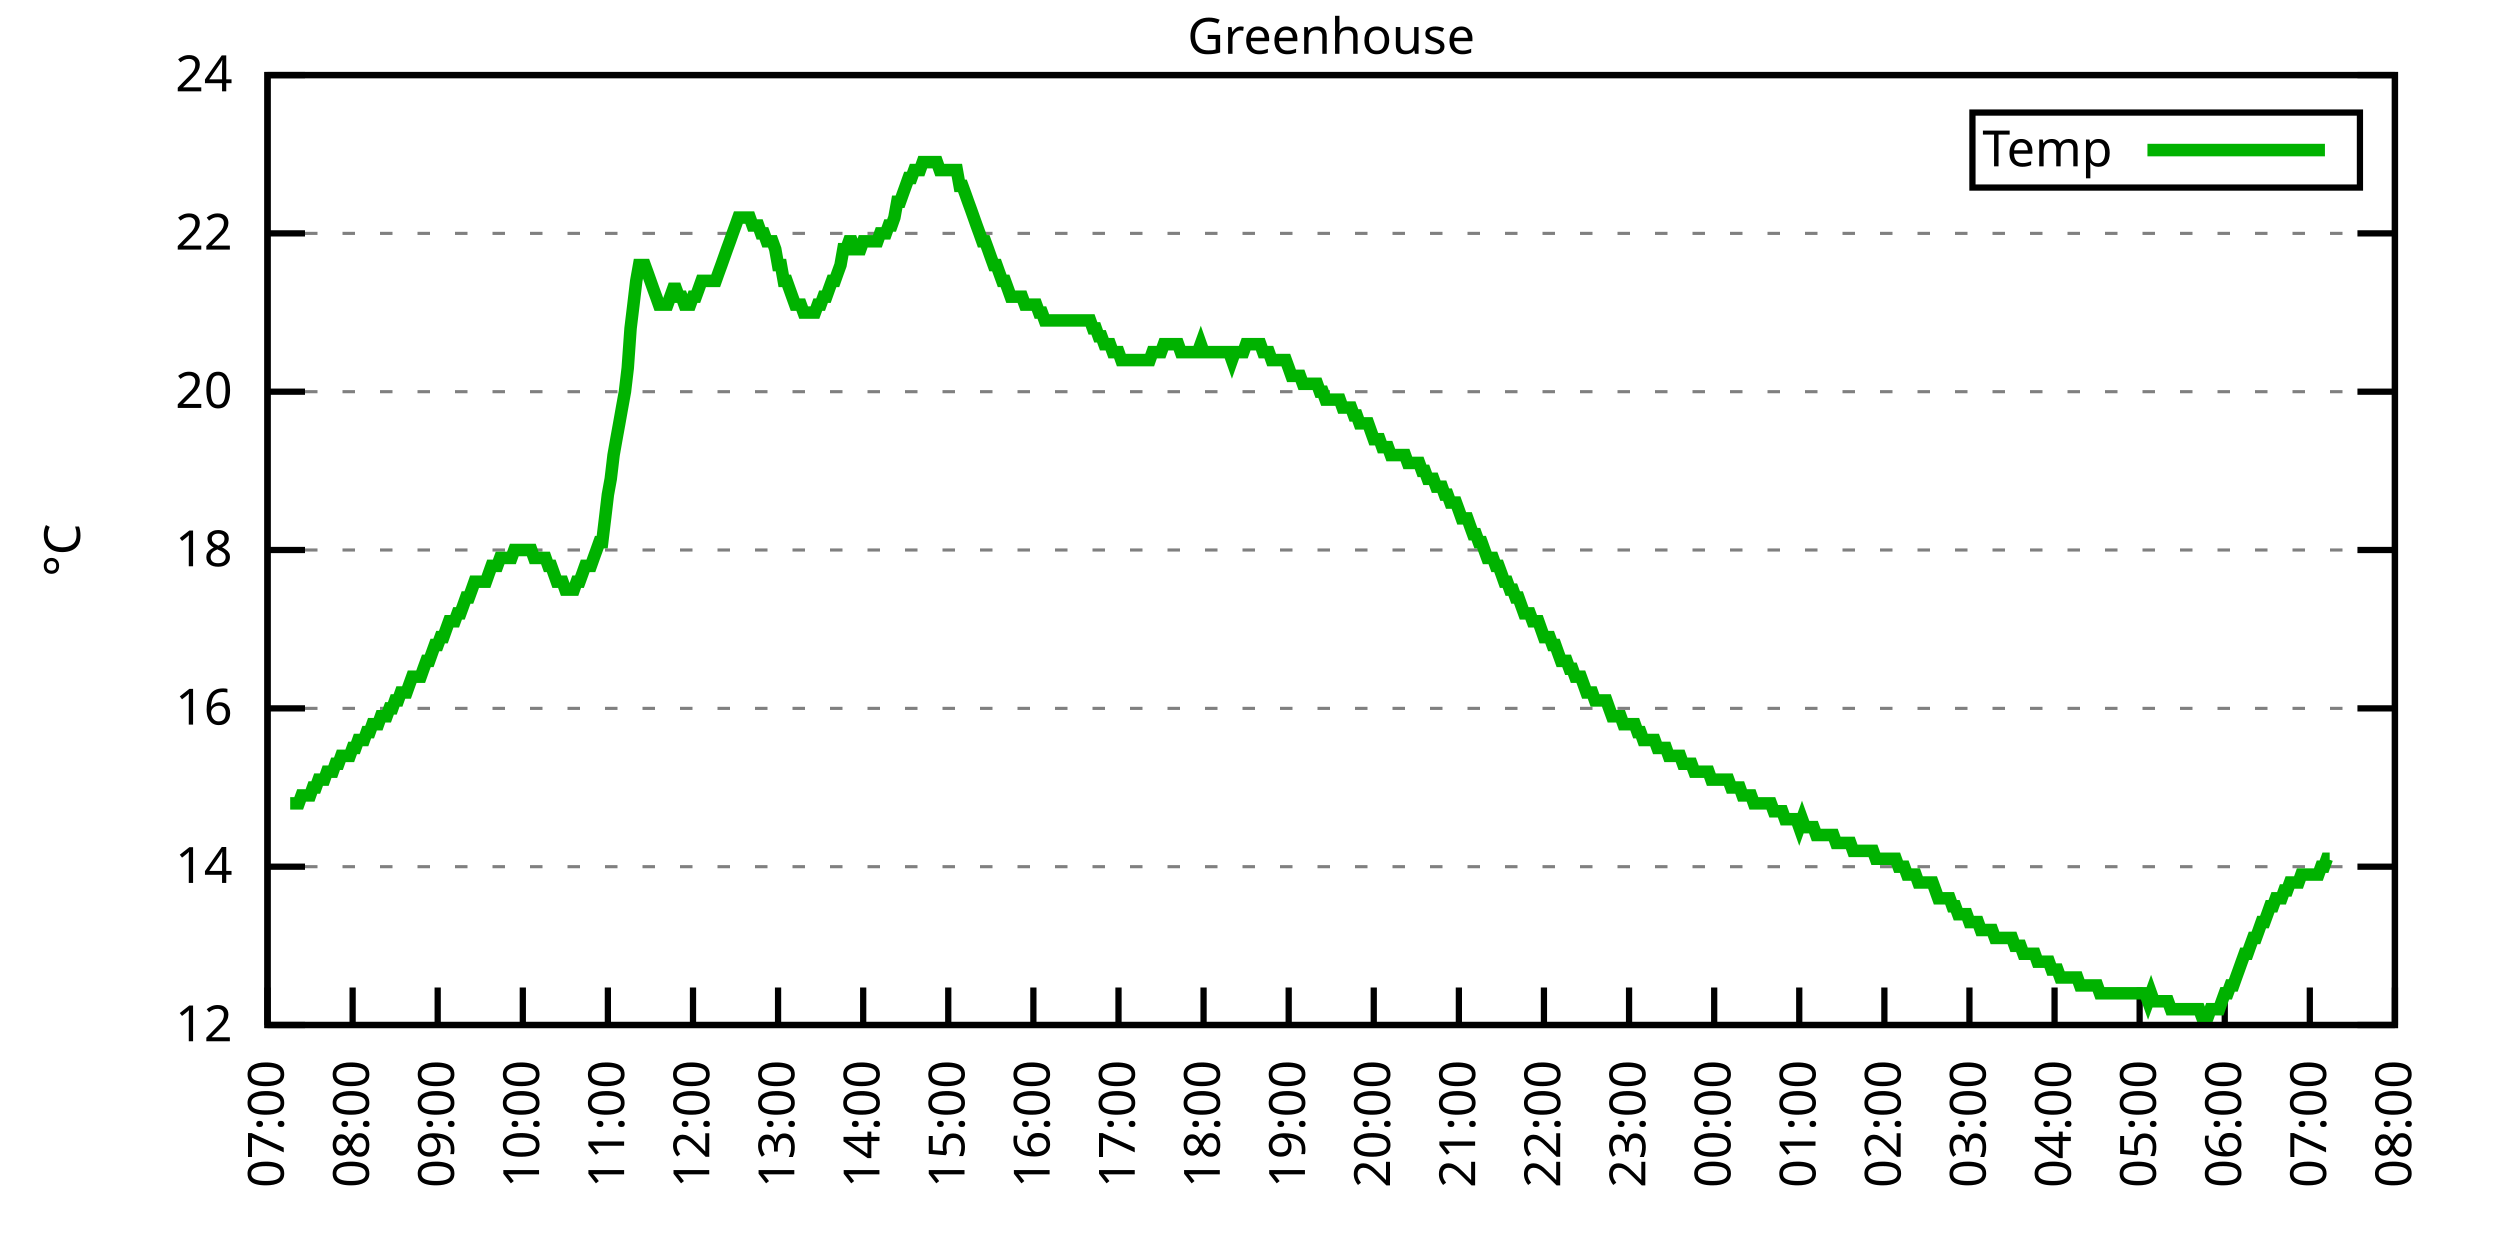
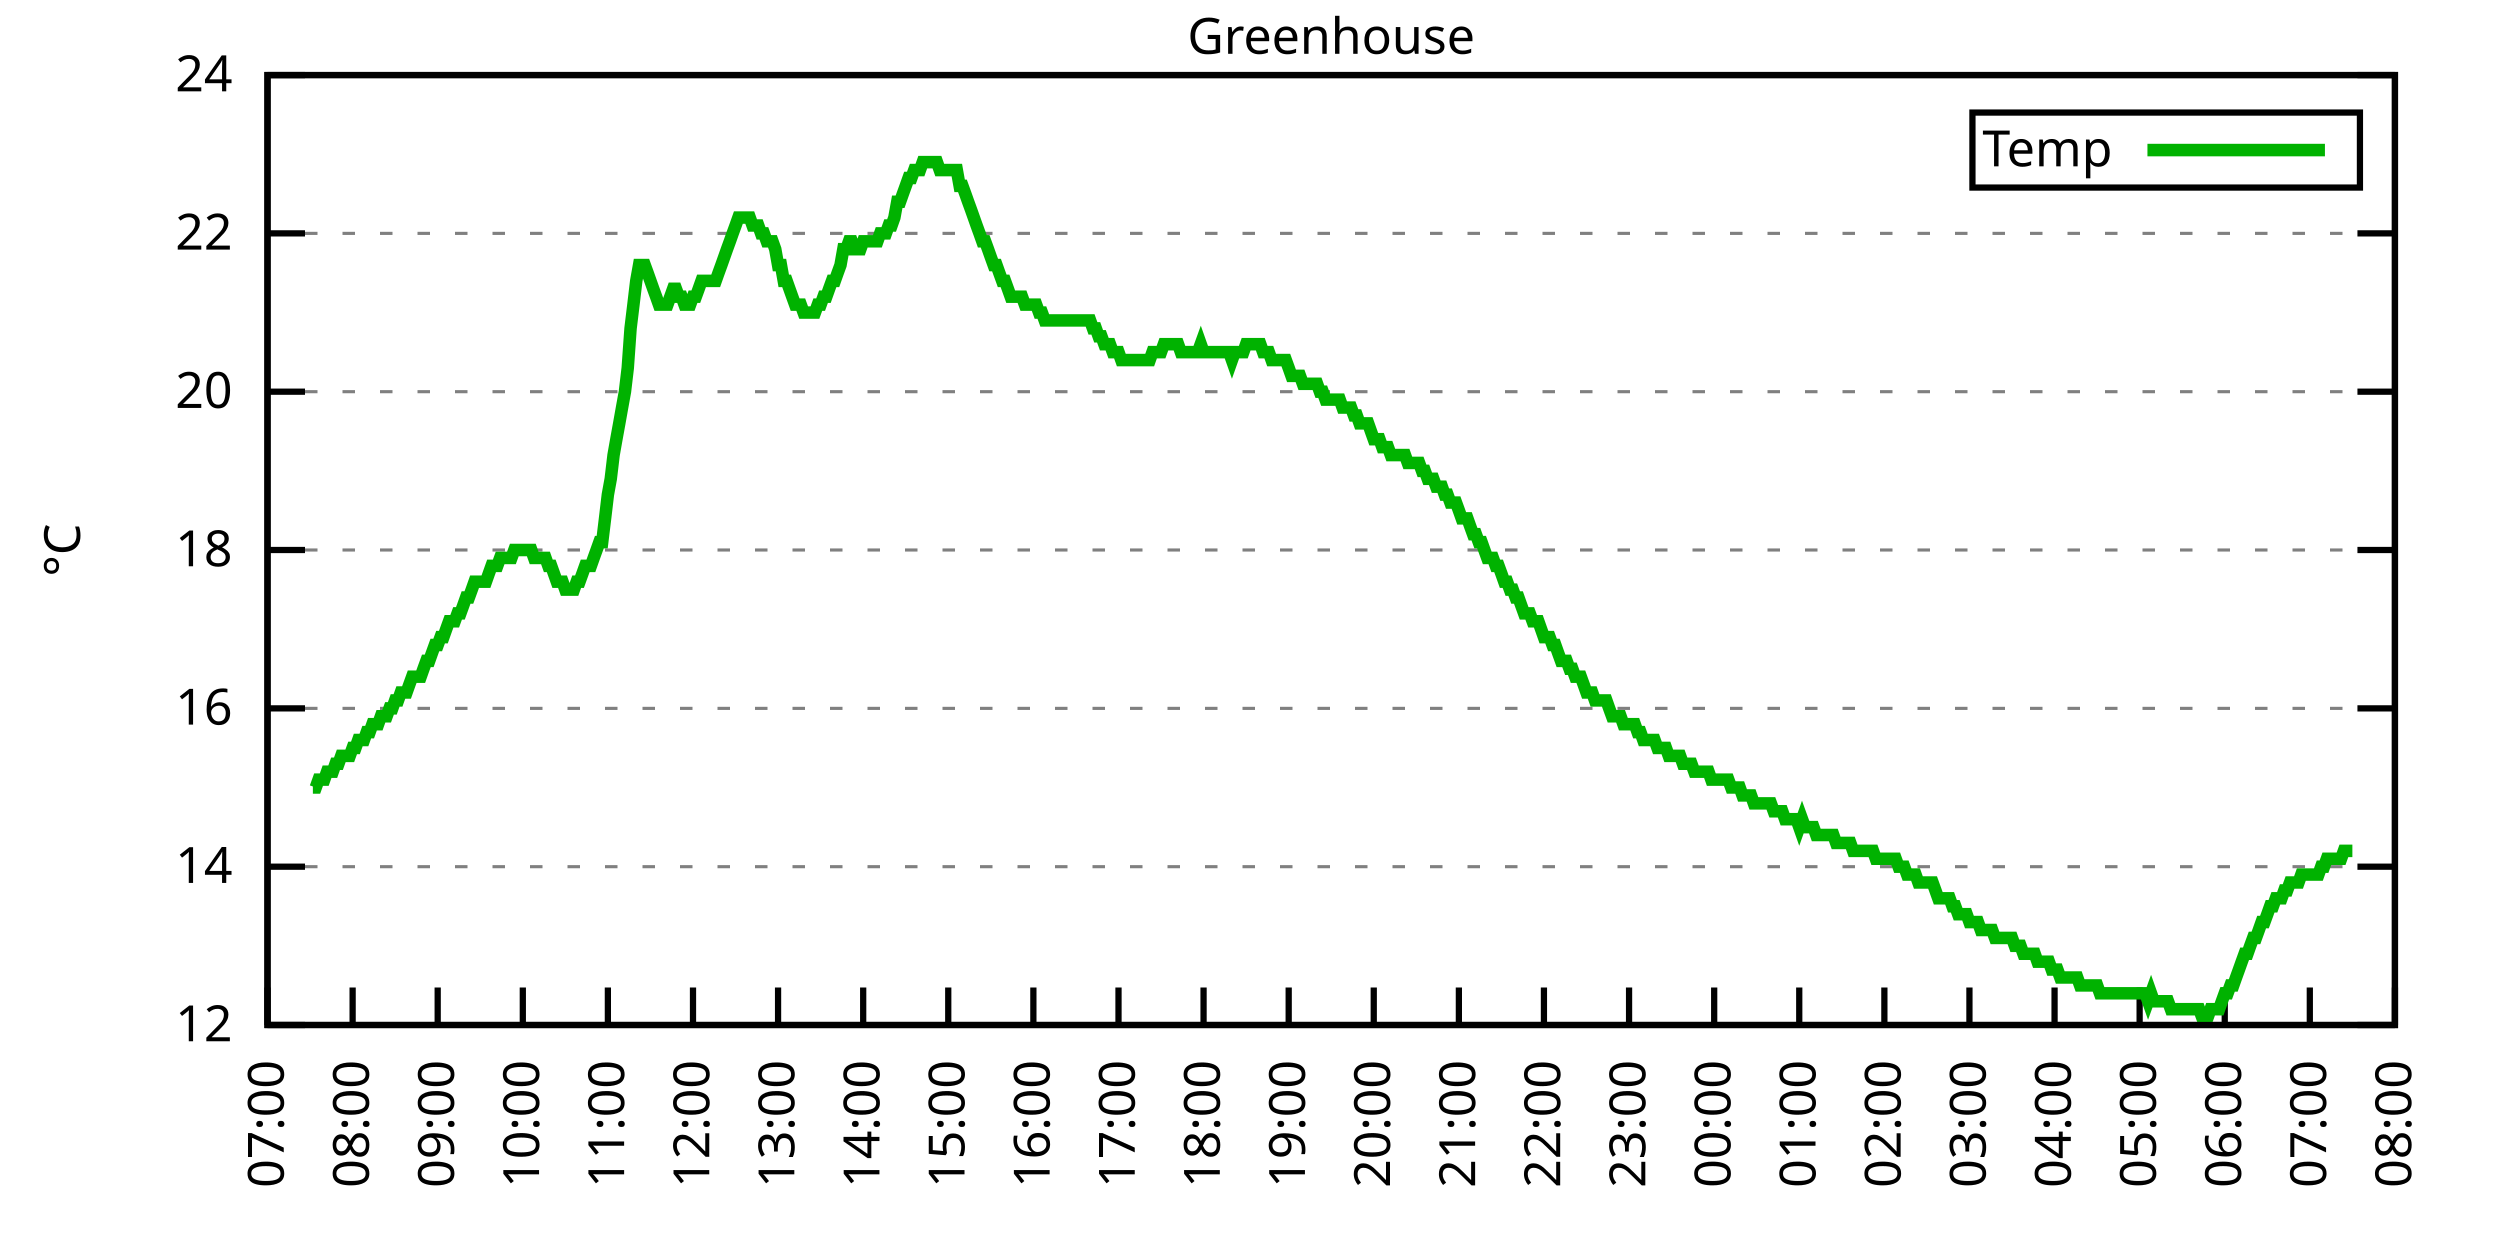
<svg xmlns="http://www.w3.org/2000/svg" xmlns:xlink="http://www.w3.org/1999/xlink" width="400" height="200" viewBox="0 0 400 200">
  <g id="gnuplot_canvas">
    <rect x="0" y="0" width="400" height="200" fill="none" />
    <defs>
      <circle id="gpDot" r="0.5" stroke-width="0.5" stroke="currentColor" />
      <path id="gpPt0" stroke-width="0.333" stroke="currentColor" d="M-1,0 h2 M0,-1 v2" />
      <path id="gpPt1" stroke-width="0.333" stroke="currentColor" d="M-1,-1 L1,1 M1,-1 L-1,1" />
      <path id="gpPt2" stroke-width="0.333" stroke="currentColor" d="M-1,0 L1,0 M0,-1 L0,1 M-1,-1 L1,1 M-1,1 L1,-1" />
      <rect id="gpPt3" stroke-width="0.333" stroke="currentColor" x="-1" y="-1" width="2" height="2" />
      <rect id="gpPt4" stroke-width="0.333" stroke="currentColor" fill="currentColor" x="-1" y="-1" width="2" height="2" />
      <circle id="gpPt5" stroke-width="0.333" stroke="currentColor" cx="0" cy="0" r="1" />
      <use xlink:href="#gpPt5" id="gpPt6" fill="currentColor" stroke="none" />
      <path id="gpPt7" stroke-width="0.333" stroke="currentColor" d="M0,-1.33 L-1.33,0.67 L1.33,0.67 z" />
      <use xlink:href="#gpPt7" id="gpPt8" fill="currentColor" stroke="none" />
      <use xlink:href="#gpPt7" id="gpPt9" stroke="currentColor" transform="rotate(180)" />
      <use xlink:href="#gpPt9" id="gpPt10" fill="currentColor" stroke="none" />
      <use xlink:href="#gpPt3" id="gpPt11" stroke="currentColor" transform="rotate(45)" />
      <use xlink:href="#gpPt11" id="gpPt12" fill="currentColor" stroke="none" />
      <path id="gpPt13" stroke-width="0.333" stroke="currentColor" d="M0,1.330 L1.265,0.411 L0.782,-1.067 L-0.782,-1.076 L-1.265,0.411 z" />
      <use xlink:href="#gpPt13" id="gpPt14" fill="currentColor" stroke="none" />
      <filter id="textbox" filterUnits="objectBoundingBox" x="0" y="0" height="1" width="1">
        <feFlood flood-color="white" flood-opacity="1" result="bgnd" />
        <feComposite in="SourceGraphic" in2="bgnd" operator="atop" />
      </filter>
      <filter id="greybox" filterUnits="objectBoundingBox" x="0" y="0" height="1" width="1">
        <feFlood flood-color="lightgrey" flood-opacity="1" result="grey" />
        <feComposite in="SourceGraphic" in2="grey" operator="atop" />
      </filter>
    </defs>
    <g fill="none" color="white" stroke="currentColor" stroke-width="1.00" stroke-linecap="butt" stroke-linejoin="miter">
</g>
    <g fill="none" color="black" stroke="currentColor" stroke-width="1.00" stroke-linecap="butt" stroke-linejoin="miter">
      <g stroke="none" shape-rendering="crispEdges">
        <polygon fill="rgb(255, 255, 255)" points="42.80,164.00 383.18,164.00 383.18,12.02 42.80,12.02 " />
      </g>
    </g>
    <g fill="none" color="black" stroke="currentColor" stroke-width="1.00" stroke-linecap="butt" stroke-linejoin="miter">
</g>
    <g fill="none" color="black" stroke="black" stroke-width="0.50" stroke-linecap="butt" stroke-linejoin="miter">
</g>
    <g fill="none" color="gray" stroke="currentColor" stroke-width="0.50" stroke-linecap="butt" stroke-linejoin="miter">
      <path stroke="gray" stroke-dasharray="2,4" class="gridline" d="M42.80,164.00 L383.19,164.00  " />
    </g>
    <g fill="none" color="gray" stroke="gray" stroke-width="1.00" stroke-linecap="butt" stroke-linejoin="miter">
</g>
    <g fill="none" color="black" stroke="currentColor" stroke-width="1.00" stroke-linecap="butt" stroke-linejoin="miter">
      <path stroke="black" d="M42.80,164.00 L48.80,164.00 M383.19,164.00 L377.19,164.00  " />
      <g transform="translate(37.20,166.60)" stroke="none" fill="black" font-family="Sans" font-size="8.00" text-anchor="end">
        <text>
          <tspan font-family="Sans"> 12</tspan>
        </text>
      </g>
    </g>
    <g fill="none" color="black" stroke="currentColor" stroke-width="1.00" stroke-linecap="butt" stroke-linejoin="miter">
</g>
    <g fill="none" color="black" stroke="black" stroke-width="0.50" stroke-linecap="butt" stroke-linejoin="miter">
</g>
    <g fill="none" color="gray" stroke="currentColor" stroke-width="0.50" stroke-linecap="butt" stroke-linejoin="miter">
      <path stroke="gray" stroke-dasharray="2,4" class="gridline" d="M42.80,138.67 L383.19,138.67  " />
    </g>
    <g fill="none" color="gray" stroke="gray" stroke-width="1.00" stroke-linecap="butt" stroke-linejoin="miter">
</g>
    <g fill="none" color="black" stroke="currentColor" stroke-width="1.00" stroke-linecap="butt" stroke-linejoin="miter">
      <path stroke="black" d="M42.80,138.67 L48.80,138.67 M383.19,138.67 L377.19,138.67  " />
      <g transform="translate(37.20,141.27)" stroke="none" fill="black" font-family="Sans" font-size="8.00" text-anchor="end">
        <text>
          <tspan font-family="Sans"> 14</tspan>
        </text>
      </g>
    </g>
    <g fill="none" color="black" stroke="currentColor" stroke-width="1.00" stroke-linecap="butt" stroke-linejoin="miter">
</g>
    <g fill="none" color="black" stroke="black" stroke-width="0.50" stroke-linecap="butt" stroke-linejoin="miter">
</g>
    <g fill="none" color="gray" stroke="currentColor" stroke-width="0.50" stroke-linecap="butt" stroke-linejoin="miter">
      <path stroke="gray" stroke-dasharray="2,4" class="gridline" d="M42.80,113.34 L383.19,113.34  " />
    </g>
    <g fill="none" color="gray" stroke="gray" stroke-width="1.00" stroke-linecap="butt" stroke-linejoin="miter">
</g>
    <g fill="none" color="black" stroke="currentColor" stroke-width="1.00" stroke-linecap="butt" stroke-linejoin="miter">
      <path stroke="black" d="M42.80,113.34 L48.80,113.34 M383.19,113.34 L377.19,113.34  " />
      <g transform="translate(37.20,115.94)" stroke="none" fill="black" font-family="Sans" font-size="8.00" text-anchor="end">
        <text>
          <tspan font-family="Sans"> 16</tspan>
        </text>
      </g>
    </g>
    <g fill="none" color="black" stroke="currentColor" stroke-width="1.00" stroke-linecap="butt" stroke-linejoin="miter">
</g>
    <g fill="none" color="black" stroke="black" stroke-width="0.50" stroke-linecap="butt" stroke-linejoin="miter">
</g>
    <g fill="none" color="gray" stroke="currentColor" stroke-width="0.50" stroke-linecap="butt" stroke-linejoin="miter">
      <path stroke="gray" stroke-dasharray="2,4" class="gridline" d="M42.80,88.00 L383.19,88.00  " />
    </g>
    <g fill="none" color="gray" stroke="gray" stroke-width="1.00" stroke-linecap="butt" stroke-linejoin="miter">
</g>
    <g fill="none" color="black" stroke="currentColor" stroke-width="1.00" stroke-linecap="butt" stroke-linejoin="miter">
      <path stroke="black" d="M42.80,88.00 L48.80,88.00 M383.19,88.00 L377.19,88.00  " />
      <g transform="translate(37.20,90.60)" stroke="none" fill="black" font-family="Sans" font-size="8.00" text-anchor="end">
        <text>
          <tspan font-family="Sans"> 18</tspan>
        </text>
      </g>
    </g>
    <g fill="none" color="black" stroke="currentColor" stroke-width="1.00" stroke-linecap="butt" stroke-linejoin="miter">
</g>
    <g fill="none" color="black" stroke="black" stroke-width="0.50" stroke-linecap="butt" stroke-linejoin="miter">
</g>
    <g fill="none" color="gray" stroke="currentColor" stroke-width="0.50" stroke-linecap="butt" stroke-linejoin="miter">
      <path stroke="gray" stroke-dasharray="2,4" class="gridline" d="M42.80,62.67 L383.19,62.67  " />
    </g>
    <g fill="none" color="gray" stroke="gray" stroke-width="1.00" stroke-linecap="butt" stroke-linejoin="miter">
</g>
    <g fill="none" color="black" stroke="currentColor" stroke-width="1.00" stroke-linecap="butt" stroke-linejoin="miter">
      <path stroke="black" d="M42.80,62.67 L48.80,62.67 M383.19,62.67 L377.19,62.67  " />
      <g transform="translate(37.20,65.27)" stroke="none" fill="black" font-family="Sans" font-size="8.00" text-anchor="end">
        <text>
          <tspan font-family="Sans"> 20</tspan>
        </text>
      </g>
    </g>
    <g fill="none" color="black" stroke="currentColor" stroke-width="1.00" stroke-linecap="butt" stroke-linejoin="miter">
</g>
    <g fill="none" color="black" stroke="black" stroke-width="0.50" stroke-linecap="butt" stroke-linejoin="miter">
</g>
    <g fill="none" color="gray" stroke="currentColor" stroke-width="0.50" stroke-linecap="butt" stroke-linejoin="miter">
      <path stroke="gray" stroke-dasharray="2,4" class="gridline" d="M42.80,37.34 L383.19,37.34  " />
    </g>
    <g fill="none" color="gray" stroke="gray" stroke-width="1.00" stroke-linecap="butt" stroke-linejoin="miter">
</g>
    <g fill="none" color="black" stroke="currentColor" stroke-width="1.00" stroke-linecap="butt" stroke-linejoin="miter">
      <path stroke="black" d="M42.80,37.34 L48.80,37.34 M383.19,37.34 L377.19,37.34  " />
      <g transform="translate(37.20,39.94)" stroke="none" fill="black" font-family="Sans" font-size="8.00" text-anchor="end">
        <text>
          <tspan font-family="Sans"> 22</tspan>
        </text>
      </g>
    </g>
    <g fill="none" color="black" stroke="currentColor" stroke-width="1.00" stroke-linecap="butt" stroke-linejoin="miter">
</g>
    <g fill="none" color="black" stroke="black" stroke-width="0.50" stroke-linecap="butt" stroke-linejoin="miter">
</g>
    <g fill="none" color="gray" stroke="currentColor" stroke-width="0.50" stroke-linecap="butt" stroke-linejoin="miter">
      <path stroke="gray" stroke-dasharray="2,4" class="gridline" d="M42.80,12.01 L383.19,12.01  " />
    </g>
    <g fill="none" color="gray" stroke="gray" stroke-width="1.00" stroke-linecap="butt" stroke-linejoin="miter">
</g>
    <g fill="none" color="black" stroke="currentColor" stroke-width="1.00" stroke-linecap="butt" stroke-linejoin="miter">
      <path stroke="black" d="M42.80,12.01 L48.80,12.01 M383.19,12.01 L377.19,12.01  " />
      <g transform="translate(37.20,14.61)" stroke="none" fill="black" font-family="Sans" font-size="8.00" text-anchor="end">
        <text>
          <tspan font-family="Sans"> 24</tspan>
        </text>
      </g>
    </g>
    <g fill="none" color="black" stroke="currentColor" stroke-width="1.00" stroke-linecap="butt" stroke-linejoin="miter">
      <path stroke="black" d="M42.80,164.00 L42.80,158.00  " />
      <g transform="translate(45.40,169.60) rotate(270.00)" stroke="none" fill="black" font-family="Sans" font-size="8.00" text-anchor="end">
        <text>
          <tspan font-family="Sans">07:00</tspan>
        </text>
      </g>
    </g>
    <g fill="none" color="black" stroke="currentColor" stroke-width="1.00" stroke-linecap="butt" stroke-linejoin="miter">
      <path stroke="black" d="M56.42,164.00 L56.42,158.00  " />
      <g transform="translate(59.02,169.60) rotate(270.00)" stroke="none" fill="black" font-family="Sans" font-size="8.00" text-anchor="end">
        <text>
          <tspan font-family="Sans">08:00</tspan>
        </text>
      </g>
    </g>
    <g fill="none" color="black" stroke="currentColor" stroke-width="1.00" stroke-linecap="butt" stroke-linejoin="miter">
      <path stroke="black" d="M70.03,164.00 L70.03,158.00  " />
      <g transform="translate(72.63,169.60) rotate(270.00)" stroke="none" fill="black" font-family="Sans" font-size="8.00" text-anchor="end">
        <text>
          <tspan font-family="Sans">09:00</tspan>
        </text>
      </g>
    </g>
    <g fill="none" color="black" stroke="currentColor" stroke-width="1.00" stroke-linecap="butt" stroke-linejoin="miter">
      <path stroke="black" d="M83.65,164.00 L83.65,158.00  " />
      <g transform="translate(86.25,169.60) rotate(270.00)" stroke="none" fill="black" font-family="Sans" font-size="8.00" text-anchor="end">
        <text>
          <tspan font-family="Sans">10:00</tspan>
        </text>
      </g>
    </g>
    <g fill="none" color="black" stroke="currentColor" stroke-width="1.00" stroke-linecap="butt" stroke-linejoin="miter">
      <path stroke="black" d="M97.26,164.00 L97.26,158.00  " />
      <g transform="translate(99.86,169.60) rotate(270.00)" stroke="none" fill="black" font-family="Sans" font-size="8.00" text-anchor="end">
        <text>
          <tspan font-family="Sans">11:00</tspan>
        </text>
      </g>
    </g>
    <g fill="none" color="black" stroke="currentColor" stroke-width="1.00" stroke-linecap="butt" stroke-linejoin="miter">
      <path stroke="black" d="M110.88,164.00 L110.88,158.00  " />
      <g transform="translate(113.48,169.60) rotate(270.00)" stroke="none" fill="black" font-family="Sans" font-size="8.00" text-anchor="end">
        <text>
          <tspan font-family="Sans">12:00</tspan>
        </text>
      </g>
    </g>
    <g fill="none" color="black" stroke="currentColor" stroke-width="1.00" stroke-linecap="butt" stroke-linejoin="miter">
      <path stroke="black" d="M124.49,164.00 L124.49,158.00  " />
      <g transform="translate(127.09,169.60) rotate(270.00)" stroke="none" fill="black" font-family="Sans" font-size="8.00" text-anchor="end">
        <text>
          <tspan font-family="Sans">13:00</tspan>
        </text>
      </g>
    </g>
    <g fill="none" color="black" stroke="currentColor" stroke-width="1.00" stroke-linecap="butt" stroke-linejoin="miter">
      <path stroke="black" d="M138.11,164.00 L138.11,158.00  " />
      <g transform="translate(140.71,169.60) rotate(270.00)" stroke="none" fill="black" font-family="Sans" font-size="8.00" text-anchor="end">
        <text>
          <tspan font-family="Sans">14:00</tspan>
        </text>
      </g>
    </g>
    <g fill="none" color="black" stroke="currentColor" stroke-width="1.00" stroke-linecap="butt" stroke-linejoin="miter">
      <path stroke="black" d="M151.72,164.00 L151.72,158.00  " />
      <g transform="translate(154.32,169.60) rotate(270.00)" stroke="none" fill="black" font-family="Sans" font-size="8.00" text-anchor="end">
        <text>
          <tspan font-family="Sans">15:00</tspan>
        </text>
      </g>
    </g>
    <g fill="none" color="black" stroke="currentColor" stroke-width="1.00" stroke-linecap="butt" stroke-linejoin="miter">
      <path stroke="black" d="M165.34,164.00 L165.34,158.00  " />
      <g transform="translate(167.94,169.60) rotate(270.00)" stroke="none" fill="black" font-family="Sans" font-size="8.00" text-anchor="end">
        <text>
          <tspan font-family="Sans">16:00</tspan>
        </text>
      </g>
    </g>
    <g fill="none" color="black" stroke="currentColor" stroke-width="1.00" stroke-linecap="butt" stroke-linejoin="miter">
      <path stroke="black" d="M178.96,164.00 L178.96,158.00  " />
      <g transform="translate(181.56,169.60) rotate(270.00)" stroke="none" fill="black" font-family="Sans" font-size="8.00" text-anchor="end">
        <text>
          <tspan font-family="Sans">17:00</tspan>
        </text>
      </g>
    </g>
    <g fill="none" color="black" stroke="currentColor" stroke-width="1.00" stroke-linecap="butt" stroke-linejoin="miter">
      <path stroke="black" d="M192.57,164.00 L192.57,158.00  " />
      <g transform="translate(195.17,169.60) rotate(270.00)" stroke="none" fill="black" font-family="Sans" font-size="8.00" text-anchor="end">
        <text>
          <tspan font-family="Sans">18:00</tspan>
        </text>
      </g>
    </g>
    <g fill="none" color="black" stroke="currentColor" stroke-width="1.00" stroke-linecap="butt" stroke-linejoin="miter">
      <path stroke="black" d="M206.19,164.00 L206.19,158.00  " />
      <g transform="translate(208.79,169.60) rotate(270.00)" stroke="none" fill="black" font-family="Sans" font-size="8.00" text-anchor="end">
        <text>
          <tspan font-family="Sans">19:00</tspan>
        </text>
      </g>
    </g>
    <g fill="none" color="black" stroke="currentColor" stroke-width="1.00" stroke-linecap="butt" stroke-linejoin="miter">
      <path stroke="black" d="M219.80,164.00 L219.80,158.00  " />
      <g transform="translate(222.40,169.60) rotate(270.00)" stroke="none" fill="black" font-family="Sans" font-size="8.00" text-anchor="end">
        <text>
          <tspan font-family="Sans">20:00</tspan>
        </text>
      </g>
    </g>
    <g fill="none" color="black" stroke="currentColor" stroke-width="1.00" stroke-linecap="butt" stroke-linejoin="miter">
      <path stroke="black" d="M233.42,164.00 L233.42,158.00  " />
      <g transform="translate(236.02,169.60) rotate(270.00)" stroke="none" fill="black" font-family="Sans" font-size="8.00" text-anchor="end">
        <text>
          <tspan font-family="Sans">21:00</tspan>
        </text>
      </g>
    </g>
    <g fill="none" color="black" stroke="currentColor" stroke-width="1.00" stroke-linecap="butt" stroke-linejoin="miter">
      <path stroke="black" d="M247.03,164.00 L247.03,158.00  " />
      <g transform="translate(249.63,169.60) rotate(270.00)" stroke="none" fill="black" font-family="Sans" font-size="8.00" text-anchor="end">
        <text>
          <tspan font-family="Sans">22:00</tspan>
        </text>
      </g>
    </g>
    <g fill="none" color="black" stroke="currentColor" stroke-width="1.00" stroke-linecap="butt" stroke-linejoin="miter">
      <path stroke="black" d="M260.65,164.00 L260.65,158.00  " />
      <g transform="translate(263.25,169.60) rotate(270.00)" stroke="none" fill="black" font-family="Sans" font-size="8.00" text-anchor="end">
        <text>
          <tspan font-family="Sans">23:00</tspan>
        </text>
      </g>
    </g>
    <g fill="none" color="black" stroke="currentColor" stroke-width="1.00" stroke-linecap="butt" stroke-linejoin="miter">
      <path stroke="black" d="M274.27,164.00 L274.27,158.00  " />
      <g transform="translate(276.87,169.60) rotate(270.00)" stroke="none" fill="black" font-family="Sans" font-size="8.00" text-anchor="end">
        <text>
          <tspan font-family="Sans">00:00</tspan>
        </text>
      </g>
    </g>
    <g fill="none" color="black" stroke="currentColor" stroke-width="1.00" stroke-linecap="butt" stroke-linejoin="miter">
      <path stroke="black" d="M287.88,164.00 L287.88,158.00  " />
      <g transform="translate(290.48,169.60) rotate(270.00)" stroke="none" fill="black" font-family="Sans" font-size="8.00" text-anchor="end">
        <text>
          <tspan font-family="Sans">01:00</tspan>
        </text>
      </g>
    </g>
    <g fill="none" color="black" stroke="currentColor" stroke-width="1.00" stroke-linecap="butt" stroke-linejoin="miter">
      <path stroke="black" d="M301.50,164.00 L301.50,158.00  " />
      <g transform="translate(304.10,169.60) rotate(270.00)" stroke="none" fill="black" font-family="Sans" font-size="8.00" text-anchor="end">
        <text>
          <tspan font-family="Sans">02:00</tspan>
        </text>
      </g>
    </g>
    <g fill="none" color="black" stroke="currentColor" stroke-width="1.00" stroke-linecap="butt" stroke-linejoin="miter">
      <path stroke="black" d="M315.11,164.00 L315.11,158.00  " />
      <g transform="translate(317.71,169.60) rotate(270.00)" stroke="none" fill="black" font-family="Sans" font-size="8.00" text-anchor="end">
        <text>
          <tspan font-family="Sans">03:00</tspan>
        </text>
      </g>
    </g>
    <g fill="none" color="black" stroke="currentColor" stroke-width="1.00" stroke-linecap="butt" stroke-linejoin="miter">
      <path stroke="black" d="M328.73,164.00 L328.73,158.00  " />
      <g transform="translate(331.33,169.60) rotate(270.00)" stroke="none" fill="black" font-family="Sans" font-size="8.00" text-anchor="end">
        <text>
          <tspan font-family="Sans">04:00</tspan>
        </text>
      </g>
    </g>
    <g fill="none" color="black" stroke="currentColor" stroke-width="1.00" stroke-linecap="butt" stroke-linejoin="miter">
      <path stroke="black" d="M342.34,164.00 L342.34,158.00  " />
      <g transform="translate(344.94,169.60) rotate(270.00)" stroke="none" fill="black" font-family="Sans" font-size="8.00" text-anchor="end">
        <text>
          <tspan font-family="Sans">05:00</tspan>
        </text>
      </g>
    </g>
    <g fill="none" color="black" stroke="currentColor" stroke-width="1.00" stroke-linecap="butt" stroke-linejoin="miter">
      <path stroke="black" d="M355.96,164.00 L355.96,158.00  " />
      <g transform="translate(358.56,169.60) rotate(270.00)" stroke="none" fill="black" font-family="Sans" font-size="8.00" text-anchor="end">
        <text>
          <tspan font-family="Sans">06:00</tspan>
        </text>
      </g>
    </g>
    <g fill="none" color="black" stroke="currentColor" stroke-width="1.00" stroke-linecap="butt" stroke-linejoin="miter">
      <path stroke="black" d="M369.57,164.00 L369.57,158.00  " />
      <g transform="translate(372.17,169.60) rotate(270.00)" stroke="none" fill="black" font-family="Sans" font-size="8.00" text-anchor="end">
        <text>
          <tspan font-family="Sans">07:00</tspan>
        </text>
      </g>
    </g>
    <g fill="none" color="black" stroke="currentColor" stroke-width="1.00" stroke-linecap="butt" stroke-linejoin="miter">
      <path stroke="black" d="M383.19,164.00 L383.19,158.00  " />
      <g transform="translate(385.79,169.60) rotate(270.00)" stroke="none" fill="black" font-family="Sans" font-size="8.00" text-anchor="end">
        <text>
          <tspan font-family="Sans">08:00</tspan>
        </text>
      </g>
    </g>
    <g fill="none" color="black" stroke="currentColor" stroke-width="1.00" stroke-linecap="butt" stroke-linejoin="miter">
</g>
    <g fill="none" color="black" stroke="currentColor" stroke-width="1.00" stroke-linecap="butt" stroke-linejoin="miter">
      <path stroke="black" d="M42.80,12.01 L42.80,164.00 L383.19,164.00 L383.19,12.01 L42.80,12.01 Z  " />
    </g>
    <g fill="none" color="black" stroke="currentColor" stroke-width="1.00" stroke-linecap="butt" stroke-linejoin="miter">
</g>
    <g fill="none" color="black" stroke="currentColor" stroke-width="1.00" stroke-linecap="butt" stroke-linejoin="miter">
      <path stroke="black" d="M315.59,30.01 L315.59,18.01 L377.59,18.01 L377.59,30.01 L315.59,30.01 Z  " />
    </g>
    <g id="Greenhouse_plot_1">
      <g fill="none" color="white" stroke="black" stroke-width="2.00" stroke-linecap="butt" stroke-linejoin="miter">
</g>
      <g fill="none" color="black" stroke="currentColor" stroke-width="2.00" stroke-linecap="butt" stroke-linejoin="miter">
        <g transform="translate(337.99,26.61)" stroke="none" fill="black" font-family="Sans" font-size="8.00" text-anchor="end">
          <text>
            <tspan font-family="Sans">Temp</tspan>
          </text>
        </g>
      </g>
      <g fill="none" color="black" stroke="currentColor" stroke-width="2.00" stroke-linecap="butt" stroke-linejoin="miter">
-         <path stroke="rgb(  0, 178,   0)" d="M343.59,24.01 L371.99,24.01 M46.43,128.54 L46.88,128.54 L47.34,128.54 L47.79,128.54 L48.25,127.27 L48.70,127.27   L49.15,127.27 L49.61,127.27 L50.06,126.00 L50.52,126.00 L50.97,124.74 L51.42,124.74 L51.88,124.74 L52.33,123.47   L52.78,123.47 L53.24,123.47 L53.69,122.20 L54.15,122.20 L54.60,120.94 L55.05,120.94 L55.51,120.94 L55.96,120.94   L56.42,119.67 L56.87,119.67 L57.32,118.40 L57.78,118.40 L58.23,118.40 L58.68,117.14 L59.14,117.14 L59.59,115.87   L60.05,115.87 L60.50,115.87 L60.95,114.60 L61.41,114.60 L61.86,114.60 L62.32,113.34 L62.77,113.34 L63.22,112.07   L63.68,112.07 L64.13,110.80 L64.58,110.80 L65.04,110.80 L65.49,109.54 L65.95,108.27 L66.40,108.27 L66.85,108.27   L67.31,108.27 L67.76,107.00 L68.22,105.74 L68.67,105.74 L69.12,104.47 L69.58,103.20 L70.03,103.20 L70.49,101.94   L70.94,101.94 L71.39,100.67 L71.85,99.40 L72.30,99.40 L72.75,99.40 L73.21,98.14 L73.66,98.14 L74.12,96.87   L74.57,95.60 L75.02,95.60 L75.48,94.34 L75.93,93.07 L76.39,93.07 L76.84,93.07 L77.29,93.07 L77.75,93.07   L78.20,91.80 L78.65,90.54 L79.11,90.54 L79.56,90.54 L80.02,89.27 L80.47,89.27 L80.92,89.27 L81.38,89.27   L81.83,89.27 L82.29,88.00 L82.74,88.00 L83.19,88.00 L83.65,88.00 L84.10,88.00 L84.55,88.00 L85.01,88.00   L85.46,89.27 L85.92,89.27 L86.37,89.27 L86.82,89.27 L87.28,89.27 L87.73,90.54 L88.19,90.54 L88.64,91.80   L89.09,93.07 L89.55,93.07 L90.00,93.07 L90.45,94.34 L90.91,94.34 L91.36,94.34 L91.82,94.34 L92.27,93.07   L92.72,93.07 L93.18,91.80 L93.63,90.54 L94.09,90.54 L94.54,90.54 L94.99,89.27 L95.45,88.00 L95.90,86.74   L96.35,86.74 L96.81,82.94 L97.26,79.14 L97.72,76.61 L98.17,72.81 L98.62,70.27 L99.08,67.74 L99.53,65.21   L99.99,62.67 L100.44,58.87 L100.89,52.54 L101.35,48.74 L101.80,44.94 L102.25,42.41 L102.71,42.41 L103.16,42.41   L103.62,43.67 L104.07,44.94 L104.52,46.21 L104.98,47.47 L105.43,48.74 L105.89,48.74 L106.34,48.74 L106.79,48.74   L107.25,47.47 L107.70,46.21 L108.15,46.21 L108.61,47.47 L109.06,47.47 L109.52,48.74 L109.97,48.74 L110.42,48.74   L110.88,47.47 L111.33,47.47 L111.79,46.21 L112.24,44.94 L112.69,44.94 L113.15,44.94 L113.60,44.94 L114.05,44.94   L114.51,44.94 L114.96,43.67 L115.42,42.41 L115.87,41.14 L116.32,39.87 L116.78,38.61 L117.23,37.34 L117.69,36.08   L118.14,34.81 L118.59,34.81 L119.05,34.81 L119.50,34.81 L119.96,34.81 L120.41,36.08 L120.86,36.08 L121.32,36.08   L121.77,37.34 L122.22,37.34 L122.68,38.61 L123.13,38.61 L123.59,38.61 L124.04,39.87 L124.49,42.41 L124.95,42.41   L125.40,44.94 L125.86,44.94 L126.31,46.21 L126.76,47.47 L127.22,48.74 L127.67,48.74 L128.12,48.74 L128.58,50.01   L129.03,50.01 L129.49,50.01 L129.94,50.01 L130.39,50.01 L130.85,48.74 L131.30,48.74 L131.76,47.47 L132.21,47.47   L132.66,46.21 L133.12,44.94 L133.57,44.94 L134.02,43.67 L134.48,42.41 L134.93,39.87 L135.39,39.87 L135.84,38.61   L136.29,38.61 L136.75,39.87 L137.20,39.87 L137.66,39.87 L138.11,38.61 L138.56,38.61 L139.02,38.61 L139.47,38.61   L139.92,38.61 L140.38,38.61 L140.83,37.34 L141.29,37.34 L141.74,37.34 L142.19,36.08 L142.65,36.08 L143.10,34.81   L143.56,32.28 L144.01,32.28 L144.46,31.01 L144.92,29.74 L145.37,28.48 L145.82,28.48 L146.28,27.21 L146.73,27.21   L147.19,27.21 L147.64,25.94 L148.09,25.94 L148.55,25.94 L149.00,25.94 L149.46,25.94 L149.91,25.94 L150.36,27.21   L150.82,27.21 L151.27,27.21 L151.72,27.21 L152.18,27.21 L152.63,27.21 L153.09,27.21 L153.54,29.74 L153.99,29.74   L154.45,31.01 L154.90,32.28 L155.36,33.54 L155.81,34.81 L156.26,36.08 L156.72,37.34 L157.17,38.61 L157.62,38.61   L158.08,39.87 L158.53,41.14 L158.99,42.41 L159.44,42.41 L159.89,43.67 L160.35,44.94 L160.80,44.94 L161.26,46.21   L161.71,47.47 L162.16,47.47 L162.62,47.47 L163.07,47.47 L163.52,47.47 L163.98,48.74 L164.43,48.74 L164.89,48.74   L165.34,48.74 L165.79,48.74 L166.25,50.01 L166.70,50.01 L167.16,51.27 L167.61,51.27 L168.06,51.27 L168.52,51.27   L168.97,51.27 L169.43,51.27 L169.88,51.27 L170.33,51.27 L170.79,51.27 L171.24,51.27 L171.69,51.27 L172.15,51.27   L172.60,51.27 L173.06,51.27 L173.51,51.27 L173.96,51.27 L174.42,51.27 L174.87,52.54 L175.33,52.54 L175.78,53.81   L176.23,53.81 L176.69,55.07 L177.14,55.07 L177.59,55.07 L178.05,56.34 L178.50,56.34 L178.96,56.34 L179.41,57.61   L179.86,57.61 L180.32,57.61 L180.77,57.61 L181.23,57.61 L181.68,57.61 L182.13,57.61 L182.59,57.61 L183.04,57.61   L183.49,57.61 L183.95,57.61 L184.40,56.34 L184.86,56.34 L185.31,56.34 L185.76,56.34 L186.22,55.07 L186.67,55.07   L187.13,55.07 L187.58,55.07 L188.03,55.07 L188.49,55.07 L188.94,56.34 L189.39,56.34 L189.85,56.34 L190.30,56.34   L190.76,56.34 L191.21,56.34 L191.66,56.34 L192.12,55.07 L192.57,56.34 L193.03,56.34 L193.48,56.34 L193.93,56.34   L194.39,56.34 L194.84,56.34 L195.29,56.34 L195.75,56.34 L196.20,56.34 L196.66,56.34 L197.11,57.61 L197.56,56.34   L198.02,56.34 L198.47,56.34 L198.93,56.34 L199.38,55.07 L199.83,55.07 L200.29,55.07 L200.74,55.07 L201.19,55.07   L201.65,55.07 L202.10,56.34 L202.56,56.34 L203.01,56.34 L203.46,57.61 L203.92,57.61 L204.37,57.61 L204.83,57.61   L205.28,57.61 L205.73,57.61 L206.19,58.87 L206.64,60.14 L207.09,60.14 L207.55,60.14 L208.00,60.14 L208.46,61.41   L208.91,61.41 L209.36,61.41 L209.82,61.41 L210.27,61.41 L210.73,61.41 L211.18,62.67 L211.63,62.67 L212.09,63.94   L212.54,63.94 L213.00,63.94 L213.45,63.94 L213.90,63.94 L214.36,63.94 L214.81,65.21 L215.26,65.21 L215.72,65.21   L216.17,65.21 L216.63,66.47 L217.08,66.47 L217.53,67.74 L217.99,67.74 L218.44,67.74 L218.90,67.74 L219.35,69.01   L219.80,70.27 L220.26,70.27 L220.71,70.27 L221.16,71.54 L221.62,71.54 L222.07,71.54 L222.53,72.81 L222.98,72.81   L223.43,72.81 L223.89,72.81 L224.34,72.81 L224.80,72.81 L225.25,74.07 L225.70,74.07 L226.16,74.07 L226.61,74.07   L227.06,74.07 L227.52,75.34 L227.97,75.34 L228.43,76.61 L228.88,76.61 L229.33,76.61 L229.79,77.87 L230.24,77.87   L230.70,77.87 L231.15,79.14 L231.60,79.14 L232.06,80.41 L232.51,80.41 L232.96,80.41 L233.42,81.67 L233.87,82.94   L234.33,82.94 L234.78,82.94 L235.23,84.21 L235.69,85.47 L236.14,85.47 L236.60,86.74 L237.05,86.74 L237.50,88.00   L237.96,89.27 L238.41,89.27 L238.86,89.27 L239.32,90.54 L239.77,90.54 L240.23,91.80 L240.68,93.07 L241.13,93.07   L241.59,94.34 L242.04,94.34 L242.50,95.60 L242.95,95.60 L243.40,96.87 L243.86,98.14 L244.31,98.14 L244.76,98.14   L245.22,99.40 L245.67,99.40 L246.13,99.40 L246.58,100.67 L247.03,101.94 L247.49,101.94 L247.94,101.94 L248.40,103.20   L248.85,103.20 L249.30,104.47 L249.76,105.74 L250.21,105.74 L250.66,105.74 L251.12,107.00 L251.57,107.00 L252.03,108.27   L252.48,108.27 L252.93,108.27 L253.39,109.54 L253.84,110.80 L254.30,110.80 L254.75,110.80 L255.20,112.07 L255.66,112.07   L256.11,112.07 L256.56,112.07 L257.02,112.07 L257.47,113.34 L257.93,114.60 L258.38,114.60 L258.83,114.60 L259.29,114.60   L259.74,115.87 L260.20,115.87 L260.65,115.87 L261.10,115.87 L261.56,115.87 L262.01,117.14 L262.47,117.14 L262.92,118.40   L263.37,118.40 L263.83,118.40 L264.28,118.40 L264.73,118.40 L265.19,119.67 L265.64,119.67 L266.10,119.67 L266.55,119.67   L267.00,120.94 L267.46,120.94 L267.91,120.94 L268.37,120.94 L268.82,120.94 L269.27,122.20 L269.73,122.20 L270.18,122.20   L270.63,122.20 L271.09,123.47 L271.54,123.47 L272.00,123.47 L272.45,123.47 L272.90,123.47 L273.36,123.47 L273.81,124.74   L274.27,124.74 L274.72,124.74 L275.17,124.74 L275.63,124.74 L276.08,124.74 L276.53,124.74 L276.99,126.00 L277.44,126.00   L277.90,126.00 L278.35,126.00 L278.80,127.27 L279.26,127.27 L279.71,127.27 L280.17,127.27 L280.62,128.54 L281.07,128.54   L281.53,128.54 L281.98,128.54 L282.43,128.54 L282.89,128.54 L283.34,128.54 L283.80,129.80 L284.25,129.80 L284.70,129.80   L285.16,129.80 L285.61,131.07 L286.07,131.07 L286.52,131.07 L286.97,131.07 L287.43,131.07 L287.88,132.34 L288.33,131.07   L288.79,132.34 L289.24,132.34 L289.70,132.34 L290.15,132.34 L290.60,133.60 L291.06,133.60 L291.51,133.60 L291.97,133.60   L292.42,133.60 L292.87,133.60 L293.33,133.60 L293.78,134.87 L294.23,134.87 L294.69,134.87 L295.14,134.87 L295.60,134.87   L296.05,134.87 L296.50,136.14 L296.96,136.14 L297.41,136.14 L297.87,136.14 L298.32,136.14 L298.77,136.14 L299.23,136.14   L299.68,136.14 L300.13,137.40 L300.59,137.40 L301.04,137.40 L301.50,137.40 L301.95,137.40 L302.40,137.40 L302.86,137.40   L303.31,137.40 L303.77,138.67 L304.22,138.67 L304.67,138.67 L305.13,139.93 L305.58,139.93 L306.03,139.93 L306.49,139.93   L306.94,141.20 L307.40,141.20 L307.85,141.20 L308.30,141.20 L308.76,141.20 L309.21,141.20 L309.67,142.47 L310.12,143.73   L310.57,143.73 L311.03,143.73 L311.48,143.73 L311.94,143.73 L312.39,145.00 L312.84,145.00 L313.30,146.27 L313.75,146.27   L314.20,146.27 L314.66,146.27 L315.11,147.53 L315.57,147.53 L316.02,147.53 L316.47,147.53 L316.93,148.80 L317.38,148.80   L317.84,148.80 L318.29,148.80 L318.74,148.80 L319.20,150.07 L319.65,150.07 L320.10,150.07 L320.56,150.07 L321.01,150.07   L321.47,150.07 L321.92,150.07 L322.37,151.33 L322.83,151.33 L323.28,151.33 L323.74,152.60 L324.19,152.60 L324.64,152.60   L325.10,152.60 L325.55,152.60 L326.00,153.87 L326.46,153.87 L326.91,153.87 L327.37,153.87 L327.82,153.87 L328.27,155.13   L328.73,155.13 L329.18,155.13 L329.64,156.40 L330.09,156.40 L330.54,156.40 L331.00,156.40 L331.45,156.40 L331.90,156.40   L332.36,156.40 L332.81,157.67 L333.27,157.67 L333.72,157.67 L334.17,157.67 L334.63,157.67 L335.08,157.67 L335.54,157.67   L335.99,158.93 L336.44,158.93 L336.90,158.93 L337.35,158.93 L337.80,158.93 L338.26,158.93 L338.71,158.93 L339.17,158.93   L339.62,158.93 L340.07,158.93 L340.53,158.93 L340.98,158.93 L341.44,158.93 L341.89,158.93 L342.34,158.93 L342.80,158.93   L343.25,158.93 L343.70,160.20 L344.16,158.93 L344.61,160.20 L345.07,160.20 L345.52,160.20 L345.97,160.20 L346.43,160.20   L346.88,160.20 L347.34,161.47 L347.79,161.47 L348.24,161.47 L348.70,161.47 L349.15,161.47 L349.60,161.47 L350.06,161.47   L350.51,161.47 L350.97,161.47 L351.42,161.47 L351.87,161.47 L352.33,162.73 L352.78,162.73 L353.24,162.73 L353.69,161.47   L354.14,161.47 L354.60,161.47 L355.05,161.47 L355.50,160.20 L355.96,158.93 L356.41,158.93 L356.87,157.67 L357.32,157.67   L357.77,156.40 L358.23,155.13 L358.68,153.87 L359.14,152.60 L359.59,152.60 L360.04,151.33 L360.50,150.07 L360.95,150.07   L361.41,148.80 L361.86,147.53 L362.31,147.53 L362.77,146.27 L363.22,145.00 L363.67,145.00 L364.13,143.73 L364.58,143.73   L365.04,143.73 L365.49,142.47 L365.94,142.47 L366.40,141.20 L366.85,141.20 L367.31,141.20 L367.76,141.20 L368.21,139.93   L368.67,139.93 L369.12,139.93 L369.57,139.93 L370.03,139.93 L370.48,139.93 L370.94,139.93 L371.39,138.67 L371.84,138.67   L372.30,137.40 L372.75,137.40  " />
+         <path stroke="rgb(  0, 178,   0)" d="M343.59,24.01 L371.99,24.01 M50.06,126.00 L50.52,126.00 L50.97,124.74 L51.42,124.74 L51.88,124.74 L52.33,123.47   L52.78,123.47 L53.24,123.47 L53.69,122.20 L54.15,122.20 L54.60,120.94 L55.05,120.94 L55.51,120.94 L55.96,120.94   L56.42,119.67 L56.87,119.67 L57.32,118.40 L57.78,118.40 L58.23,118.40 L58.68,117.14 L59.14,117.14 L59.59,115.87   L60.05,115.87 L60.50,115.87 L60.95,114.60 L61.41,114.60 L61.86,114.60 L62.32,113.34 L62.77,113.34 L63.22,112.07   L63.68,112.07 L64.13,110.80 L64.58,110.80 L65.04,110.80 L65.49,109.54 L65.95,108.27 L66.40,108.27 L66.85,108.27   L67.31,108.27 L67.76,107.00 L68.22,105.74 L68.67,105.74 L69.12,104.47 L69.58,103.20 L70.03,103.20 L70.49,101.94   L70.94,101.94 L71.39,100.67 L71.85,99.40 L72.30,99.40 L72.75,99.40 L73.21,98.14 L73.66,98.14 L74.12,96.87   L74.57,95.60 L75.02,95.60 L75.48,94.34 L75.93,93.07 L76.39,93.07 L76.84,93.07 L77.29,93.07 L77.75,93.07   L78.20,91.80 L78.65,90.54 L79.11,90.54 L79.56,90.54 L80.02,89.27 L80.47,89.27 L80.92,89.27 L81.38,89.27   L81.83,89.27 L82.29,88.00 L82.74,88.00 L83.19,88.00 L83.65,88.00 L84.10,88.00 L84.55,88.00 L85.01,88.00   L85.46,89.27 L85.92,89.27 L86.37,89.27 L86.82,89.27 L87.28,89.27 L87.73,90.54 L88.19,90.54 L88.64,91.80   L89.09,93.07 L89.55,93.07 L90.00,93.07 L90.45,94.34 L90.91,94.34 L91.36,94.34 L91.82,94.34 L92.27,93.07   L92.72,93.07 L93.18,91.80 L93.63,90.54 L94.09,90.54 L94.54,90.54 L94.99,89.27 L95.45,88.00 L95.90,86.74   L96.35,86.74 L96.81,82.94 L97.26,79.14 L97.72,76.61 L98.17,72.81 L98.62,70.27 L99.08,67.74 L99.53,65.21   L99.99,62.67 L100.44,58.87 L100.89,52.54 L101.35,48.74 L101.80,44.94 L102.25,42.41 L102.71,42.41 L103.16,42.41   L103.62,43.67 L104.07,44.94 L104.52,46.21 L104.98,47.47 L105.43,48.74 L105.89,48.74 L106.34,48.74 L106.79,48.74   L107.25,47.47 L107.70,46.21 L108.15,46.21 L108.61,47.47 L109.06,47.47 L109.52,48.74 L109.97,48.74 L110.42,48.74   L110.88,47.47 L111.33,47.47 L111.79,46.21 L112.24,44.94 L112.69,44.94 L113.15,44.94 L113.60,44.94 L114.05,44.94   L114.51,44.94 L114.96,43.67 L115.42,42.41 L115.87,41.14 L116.32,39.87 L116.78,38.61 L117.23,37.34 L117.69,36.08   L118.14,34.81 L118.59,34.81 L119.05,34.81 L119.50,34.81 L119.96,34.81 L120.41,36.08 L120.86,36.08 L121.32,36.08   L121.77,37.34 L122.22,37.34 L122.68,38.61 L123.13,38.61 L123.59,38.61 L124.04,39.87 L124.49,42.41 L124.95,42.41   L125.40,44.94 L125.86,44.94 L126.31,46.21 L126.76,47.47 L127.22,48.74 L127.67,48.74 L128.12,48.74 L128.58,50.01   L129.03,50.01 L129.49,50.01 L129.94,50.01 L130.39,50.01 L130.85,48.74 L131.30,48.74 L131.76,47.47 L132.21,47.47   L132.66,46.21 L133.12,44.94 L133.57,44.94 L134.02,43.67 L134.48,42.41 L134.93,39.87 L135.39,39.87 L135.84,38.61   L136.29,38.61 L136.75,39.87 L137.20,39.87 L137.66,39.87 L138.11,38.61 L138.56,38.61 L139.02,38.61 L139.47,38.61   L139.92,38.61 L140.38,38.61 L140.83,37.34 L141.29,37.34 L141.74,37.34 L142.19,36.08 L142.65,36.08 L143.10,34.81   L143.56,32.28 L144.01,32.28 L144.46,31.01 L144.92,29.74 L145.37,28.48 L145.82,28.48 L146.28,27.21 L146.73,27.21   L147.19,27.21 L147.64,25.94 L148.09,25.94 L148.55,25.94 L149.00,25.94 L149.46,25.94 L149.91,25.94 L150.36,27.21   L150.82,27.21 L151.27,27.21 L151.72,27.21 L152.18,27.21 L152.63,27.21 L153.09,27.21 L153.54,29.74 L153.99,29.74   L154.45,31.01 L154.90,32.28 L155.36,33.54 L155.81,34.81 L156.26,36.08 L156.72,37.34 L157.17,38.61 L157.62,38.61   L158.08,39.87 L158.53,41.14 L158.99,42.41 L159.44,42.41 L159.89,43.67 L160.35,44.94 L160.80,44.94 L161.26,46.21   L161.71,47.47 L162.16,47.47 L162.62,47.47 L163.07,47.47 L163.52,47.47 L163.98,48.74 L164.43,48.74 L164.89,48.74   L165.34,48.74 L165.79,48.74 L166.25,50.01 L166.70,50.01 L167.16,51.27 L167.61,51.27 L168.06,51.27 L168.52,51.27   L168.97,51.27 L169.43,51.27 L169.88,51.27 L170.33,51.27 L170.79,51.27 L171.24,51.27 L171.69,51.27 L172.15,51.27   L172.60,51.27 L173.06,51.27 L173.51,51.27 L173.96,51.27 L174.42,51.27 L174.87,52.54 L175.33,52.54 L175.78,53.81   L176.23,53.81 L176.69,55.07 L177.14,55.07 L177.59,55.07 L178.05,56.34 L178.50,56.34 L178.96,56.34 L179.41,57.61   L179.86,57.61 L180.32,57.61 L180.77,57.61 L181.23,57.61 L181.68,57.61 L182.13,57.61 L182.59,57.61 L183.04,57.61   L183.49,57.61 L183.95,57.61 L184.40,56.34 L184.86,56.34 L185.31,56.34 L185.76,56.34 L186.22,55.07 L186.67,55.07   L187.13,55.07 L187.58,55.07 L188.03,55.07 L188.49,55.07 L188.94,56.34 L189.39,56.34 L189.85,56.34 L190.30,56.34   L190.76,56.34 L191.21,56.34 L191.66,56.34 L192.12,55.07 L192.57,56.34 L193.03,56.34 L193.48,56.34 L193.93,56.34   L194.39,56.34 L194.84,56.34 L195.29,56.34 L195.75,56.34 L196.20,56.34 L196.66,56.34 L197.11,57.61 L197.56,56.34   L198.02,56.34 L198.47,56.34 L198.93,56.34 L199.38,55.07 L199.83,55.07 L200.29,55.07 L200.74,55.07 L201.19,55.07   L201.65,55.07 L202.10,56.34 L202.56,56.34 L203.01,56.34 L203.46,57.61 L203.92,57.61 L204.37,57.61 L204.83,57.61   L205.28,57.61 L205.73,57.61 L206.19,58.87 L206.64,60.14 L207.09,60.14 L207.55,60.14 L208.00,60.14 L208.46,61.41   L208.91,61.41 L209.36,61.41 L209.82,61.41 L210.27,61.41 L210.73,61.41 L211.18,62.67 L211.63,62.67 L212.09,63.94   L212.54,63.94 L213.00,63.94 L213.45,63.94 L213.90,63.94 L214.36,63.94 L214.81,65.21 L215.26,65.21 L215.72,65.21   L216.17,65.21 L216.63,66.47 L217.08,66.47 L217.53,67.74 L217.99,67.74 L218.44,67.74 L218.90,67.74 L219.35,69.01   L219.80,70.27 L220.26,70.27 L220.71,70.27 L221.16,71.54 L221.62,71.54 L222.07,71.54 L222.53,72.81 L222.98,72.81   L223.43,72.81 L223.89,72.81 L224.34,72.81 L224.80,72.81 L225.25,74.07 L225.70,74.07 L226.16,74.07 L226.61,74.07   L227.06,74.07 L227.52,75.34 L227.97,75.34 L228.43,76.61 L228.88,76.61 L229.33,76.61 L229.79,77.87 L230.24,77.87   L230.70,77.87 L231.15,79.14 L231.60,79.14 L232.06,80.41 L232.51,80.41 L232.96,80.41 L233.42,81.67 L233.87,82.94   L234.33,82.94 L234.78,82.94 L235.23,84.21 L235.69,85.47 L236.14,85.47 L236.60,86.74 L237.05,86.74 L237.50,88.00   L237.96,89.27 L238.41,89.27 L238.86,89.27 L239.32,90.54 L239.77,90.54 L240.23,91.80 L240.68,93.07 L241.13,93.07   L241.59,94.34 L242.04,94.34 L242.50,95.60 L242.95,95.60 L243.40,96.87 L243.86,98.14 L244.31,98.14 L244.76,98.14   L245.22,99.40 L245.67,99.40 L246.13,99.40 L246.58,100.67 L247.03,101.94 L247.49,101.94 L247.94,101.94 L248.40,103.20   L248.85,103.20 L249.30,104.47 L249.76,105.74 L250.21,105.74 L250.66,105.74 L251.12,107.00 L251.57,107.00 L252.03,108.27   L252.48,108.27 L252.93,108.27 L253.39,109.54 L253.84,110.80 L254.30,110.80 L254.75,110.80 L255.20,112.07 L255.66,112.07   L256.11,112.07 L256.56,112.07 L257.02,112.07 L257.47,113.34 L257.93,114.60 L258.38,114.60 L258.83,114.60 L259.29,114.60   L259.74,115.87 L260.20,115.87 L260.65,115.87 L261.10,115.87 L261.56,115.87 L262.01,117.14 L262.47,117.14 L262.92,118.40   L263.37,118.40 L263.83,118.40 L264.28,118.40 L264.73,118.40 L265.19,119.67 L265.64,119.67 L266.10,119.67 L266.55,119.67   L267.00,120.94 L267.46,120.94 L267.91,120.94 L268.37,120.94 L268.82,120.94 L269.27,122.20 L269.73,122.20 L270.18,122.20   L270.63,122.20 L271.09,123.47 L271.54,123.47 L272.00,123.47 L272.45,123.47 L272.90,123.47 L273.36,123.47 L273.81,124.74   L274.27,124.74 L274.72,124.74 L275.17,124.74 L275.63,124.74 L276.08,124.74 L276.53,124.74 L276.99,126.00 L277.44,126.00   L277.90,126.00 L278.35,126.00 L278.80,127.27 L279.26,127.27 L279.71,127.27 L280.17,127.27 L280.62,128.54 L281.07,128.54   L281.53,128.54 L281.98,128.54 L282.43,128.54 L282.89,128.54 L283.34,128.54 L283.80,129.80 L284.25,129.80 L284.70,129.80   L285.16,129.80 L285.61,131.07 L286.07,131.07 L286.52,131.07 L286.97,131.07 L287.43,131.07 L287.88,132.34 L288.33,131.07   L288.79,132.34 L289.24,132.34 L289.70,132.34 L290.15,132.34 L290.60,133.60 L291.06,133.60 L291.51,133.60 L291.97,133.60   L292.42,133.60 L292.87,133.60 L293.33,133.60 L293.78,134.87 L294.23,134.87 L294.69,134.87 L295.14,134.87 L295.60,134.87   L296.05,134.87 L296.50,136.14 L296.96,136.14 L297.41,136.14 L297.87,136.14 L298.32,136.14 L298.77,136.14 L299.23,136.14   L299.68,136.14 L300.13,137.40 L300.59,137.40 L301.04,137.40 L301.50,137.40 L301.95,137.40 L302.40,137.40 L302.86,137.40   L303.31,137.40 L303.77,138.67 L304.22,138.67 L304.67,138.67 L305.13,139.93 L305.58,139.93 L306.03,139.93 L306.49,139.93   L306.94,141.20 L307.40,141.20 L307.85,141.20 L308.30,141.20 L308.76,141.20 L309.21,141.20 L309.67,142.47 L310.12,143.73   L310.57,143.73 L311.03,143.73 L311.48,143.73 L311.94,143.73 L312.39,145.00 L312.84,145.00 L313.30,146.27 L313.75,146.27   L314.20,146.27 L314.66,146.27 L315.11,147.53 L315.57,147.53 L316.02,147.53 L316.47,147.53 L316.93,148.80 L317.38,148.80   L317.84,148.80 L318.29,148.80 L318.74,148.80 L319.20,150.07 L319.65,150.07 L320.10,150.07 L320.56,150.07 L321.01,150.07   L321.47,150.07 L321.92,150.07 L322.37,151.33 L322.83,151.33 L323.28,151.33 L323.74,152.60 L324.19,152.60 L324.64,152.60   L325.10,152.60 L325.55,152.60 L326.00,153.87 L326.46,153.87 L326.91,153.87 L327.37,153.87 L327.82,153.87 L328.27,155.13   L328.73,155.13 L329.18,155.13 L329.64,156.40 L330.09,156.40 L330.54,156.40 L331.00,156.40 L331.45,156.40 L331.90,156.40   L332.36,156.40 L332.81,157.67 L333.27,157.67 L333.72,157.67 L334.17,157.67 L334.63,157.67 L335.08,157.67 L335.54,157.67   L335.99,158.93 L336.44,158.93 L336.90,158.93 L337.35,158.93 L337.80,158.93 L338.26,158.93 L338.71,158.93 L339.17,158.93   L339.62,158.93 L340.07,158.93 L340.53,158.93 L340.98,158.93 L341.44,158.93 L341.89,158.93 L342.34,158.93 L342.80,158.93   L343.25,158.93 L343.70,160.20 L344.16,158.93 L344.61,160.20 L345.07,160.20 L345.52,160.20 L345.97,160.20 L346.43,160.20   L346.88,160.20 L347.34,161.47 L347.79,161.47 L348.24,161.47 L348.70,161.47 L349.15,161.47 L349.60,161.47 L350.06,161.47   L350.51,161.47 L350.97,161.47 L351.42,161.47 L351.87,161.47 L352.33,162.73 L352.78,162.73 L353.24,162.73 L353.69,161.47   L354.14,161.47 L354.60,161.47 L355.05,161.47 L355.50,160.20 L355.96,158.93 L356.41,158.93 L356.87,157.67 L357.32,157.67   L357.77,156.40 L358.23,155.13 L358.68,153.87 L359.14,152.60 L359.59,152.60 L360.04,151.33 L360.50,150.07 L360.95,150.07   L361.41,148.80 L361.86,147.53 L362.31,147.53 L362.77,146.27 L363.22,145.00 L363.67,145.00 L364.13,143.73 L364.58,143.73   L365.04,143.73 L365.49,142.47 L365.94,142.47 L366.40,141.20 L366.85,141.20 L367.31,141.20 L367.76,141.20 L368.21,139.93   L368.67,139.93 L369.12,139.93 L369.57,139.93 L370.03,139.93 L370.48,139.93 L370.94,139.93 L371.39,138.67 L371.84,138.67   L372.30,137.40 L372.75,137.40 L373.21,137.40 L373.66,137.40 L374.11,137.40 L374.57,137.40 L375.02,136.14 L375.47,136.14   L375.93,136.14 L376.38,136.14  " />
      </g>
    </g>
    <g fill="none" color="black" stroke="currentColor" stroke-width="2.00" stroke-linecap="butt" stroke-linejoin="miter">
</g>
    <g fill="none" color="black" stroke="black" stroke-width="1.00" stroke-linecap="butt" stroke-linejoin="miter">
</g>
    <g fill="none" color="black" stroke="currentColor" stroke-width="1.00" stroke-linecap="butt" stroke-linejoin="miter">
      <path stroke="black" d="M42.80,12.01 L42.80,164.00 L383.19,164.00 L383.19,12.01 L42.80,12.01 Z  " />
      <g transform="translate(12.80,88.01) rotate(270.00)" stroke="none" fill="black" font-family="Sans" font-size="8.00" text-anchor="middle">
        <text>
          <tspan font-family="Sans">°C</tspan>
        </text>
      </g>
    </g>
    <g fill="none" color="black" stroke="currentColor" stroke-width="1.00" stroke-linecap="butt" stroke-linejoin="miter">
</g>
    <g fill="none" color="black" stroke="currentColor" stroke-width="1.00" stroke-linecap="butt" stroke-linejoin="miter">
      <g transform="translate(212.99,8.61)" stroke="none" fill="black" font-family="Sans" font-size="8.00" text-anchor="middle">
        <text>
          <tspan font-family="Sans">Greenhouse</tspan>
        </text>
      </g>
    </g>
    <g fill="none" color="black" stroke="currentColor" stroke-width="1.00" stroke-linecap="butt" stroke-linejoin="miter">
</g>
  </g>
</svg>
